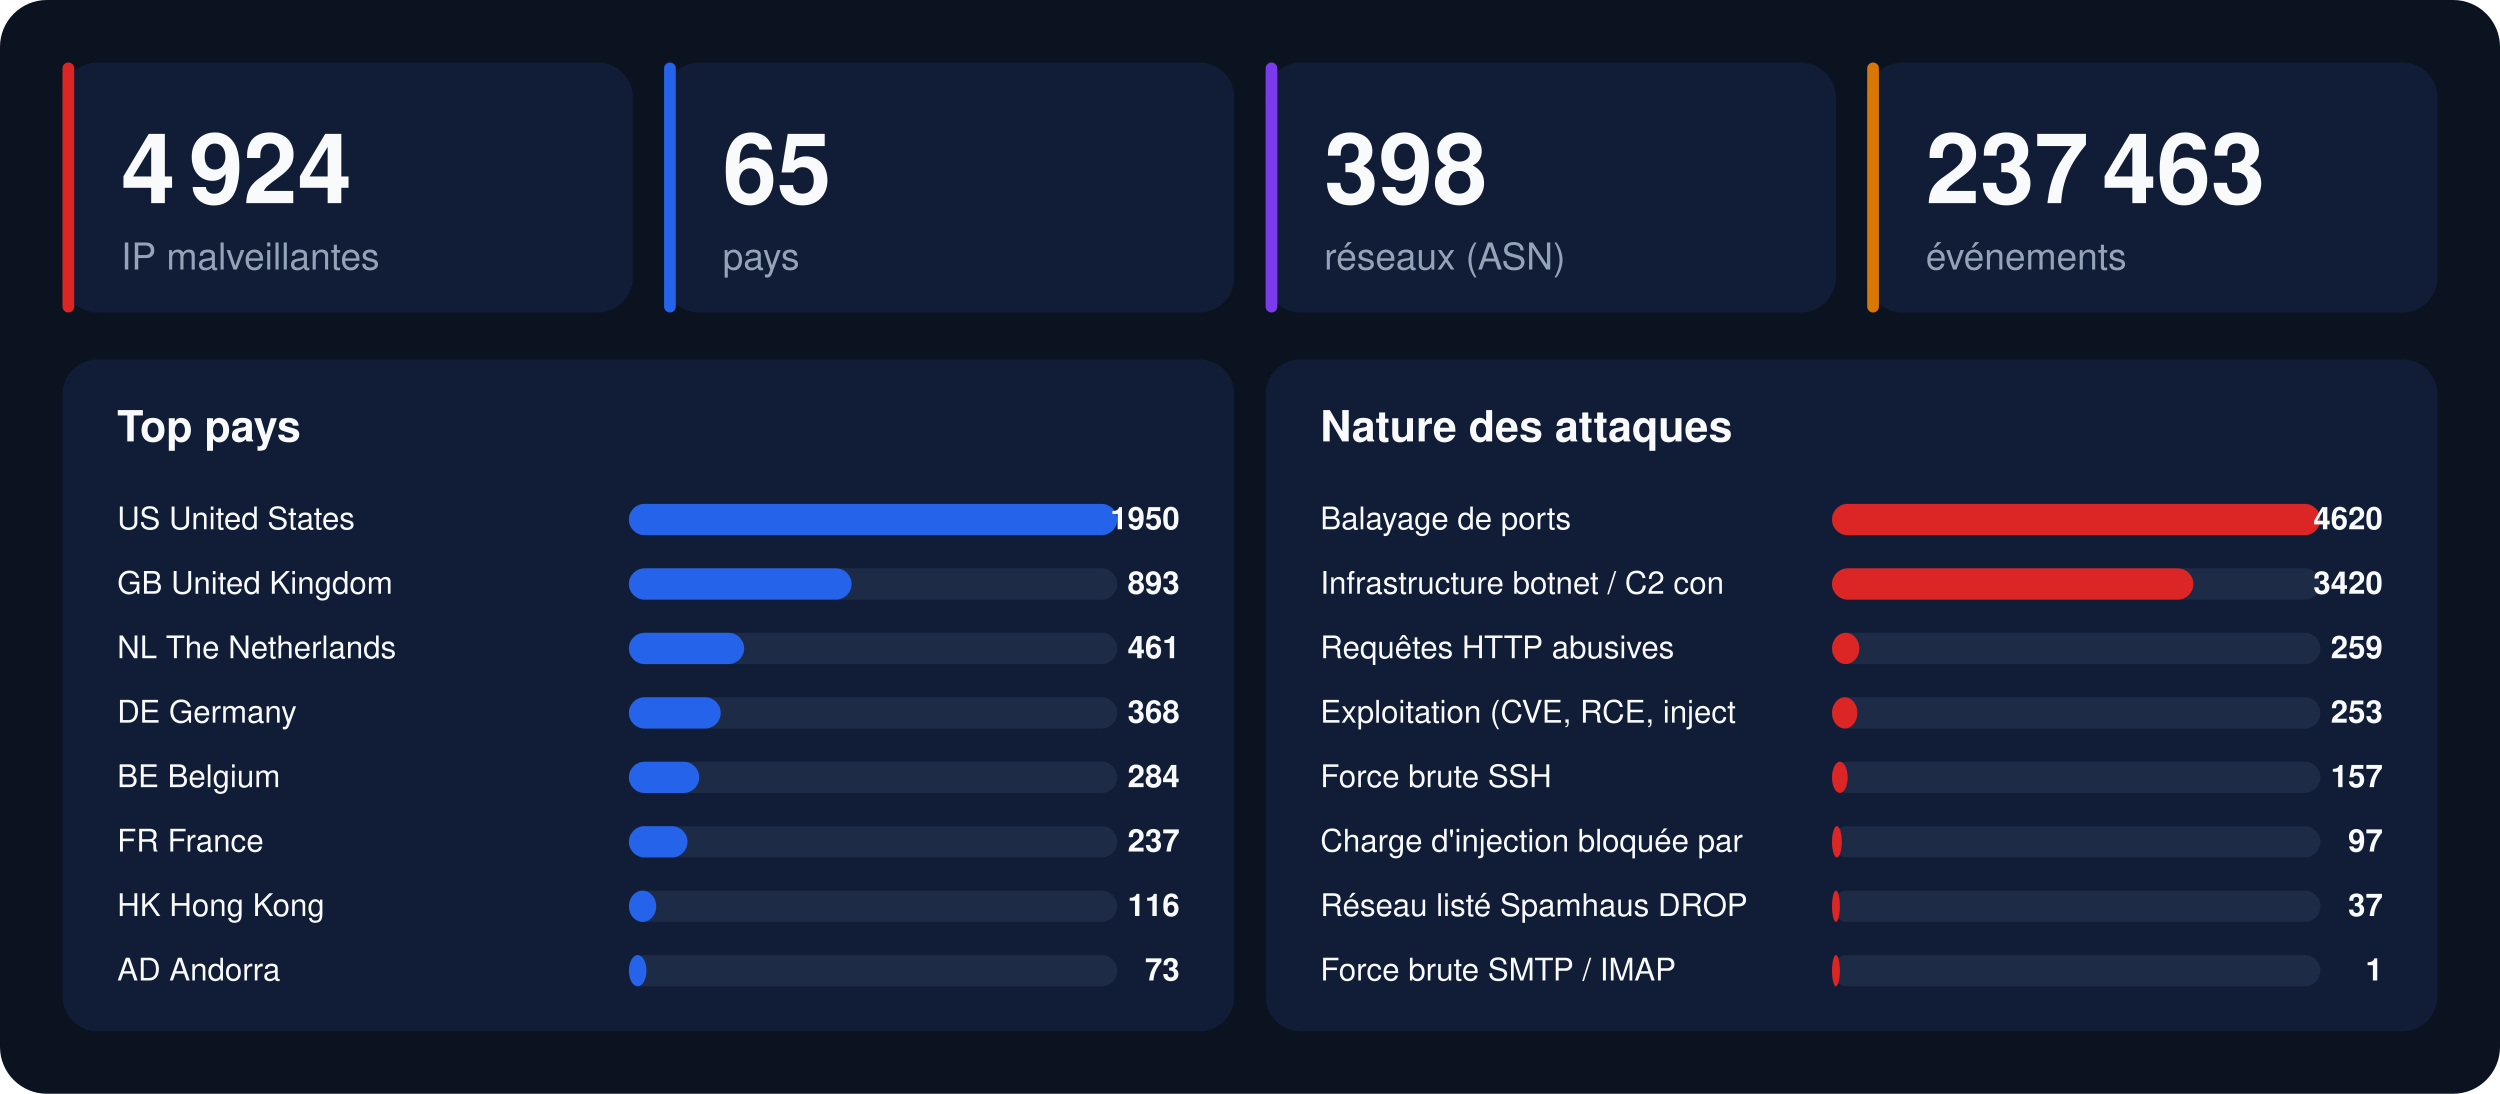
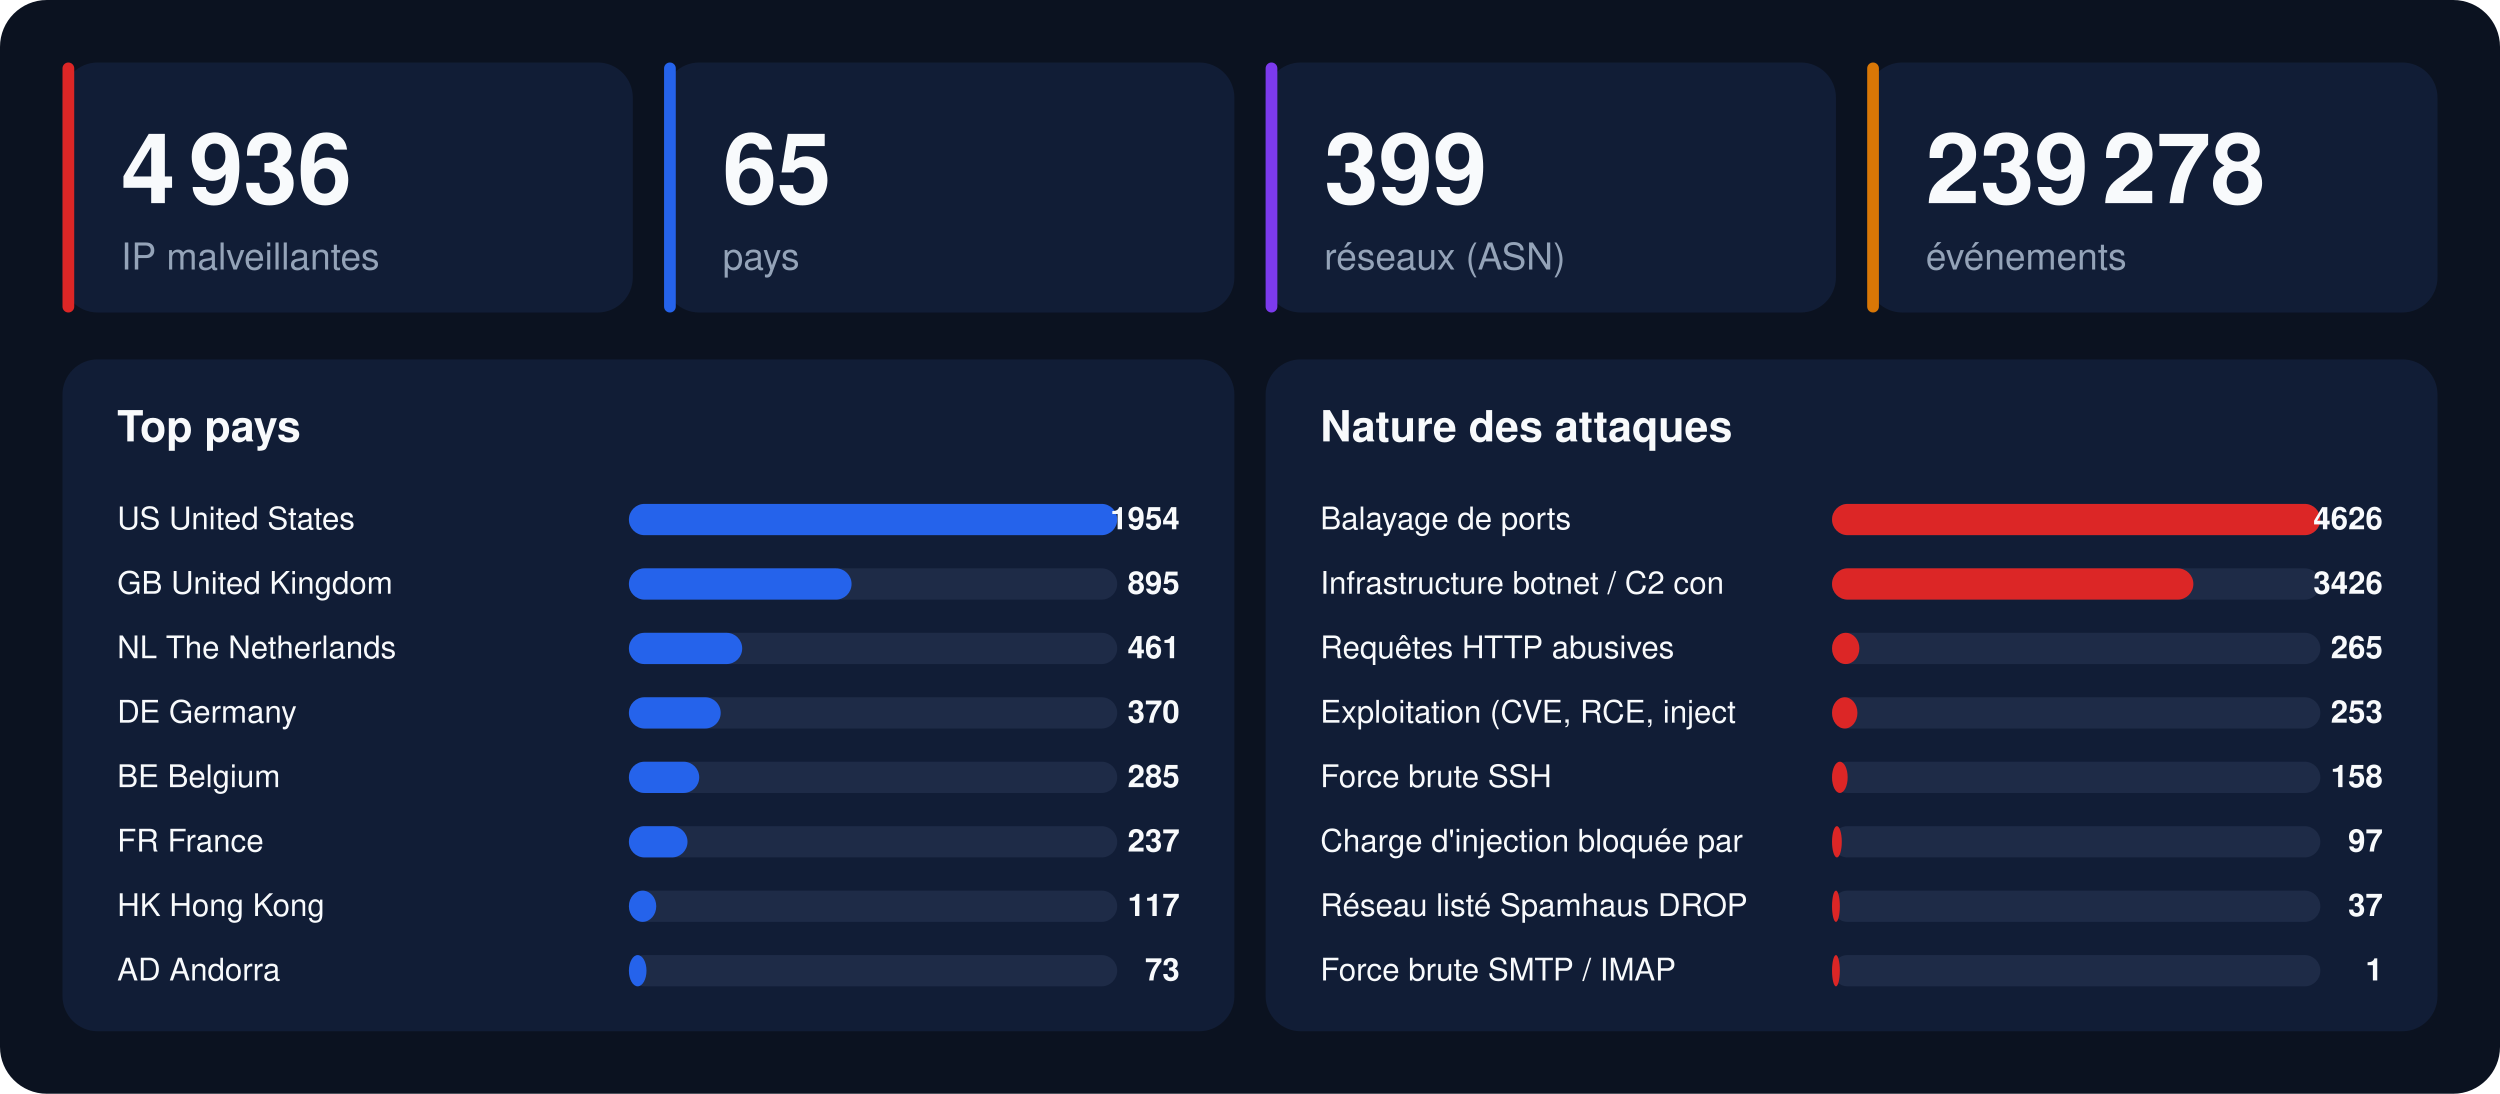
<svg xmlns="http://www.w3.org/2000/svg" width="1280" height="560" viewBox="0 0 1280 560" font-family="-apple-system,BlinkMacSystemFont,'Segoe UI',Helvetica,Arial,sans-serif">
  <rect width="1280" height="560" rx="24" fill="#0b1220" />
  <rect x="32" y="32" width="292" height="128" rx="18" fill="#111d36" />
  <rect x="32" y="32" width="6" height="128" rx="3" fill="#dc2626" />
-   <text x="62" y="104" font-size="50" font-weight="800" fill="#f8fafc">4 924</text>
+   <text x="62" y="104" font-size="50" font-weight="800" fill="#f8fafc">4 936</text>
  <text x="62" y="138" font-size="19" fill="#94a3b8">IP malveillantes</text>
  <rect x="340" y="32" width="292" height="128" rx="18" fill="#111d36" />
  <rect x="340" y="32" width="6" height="128" rx="3" fill="#2563eb" />
  <text x="370" y="104" font-size="50" font-weight="800" fill="#f8fafc">65</text>
  <text x="370" y="138" font-size="19" fill="#94a3b8">pays</text>
  <rect x="648" y="32" width="292" height="128" rx="18" fill="#111d36" />
  <rect x="648" y="32" width="6" height="128" rx="3" fill="#7c3aed" />
-   <text x="678" y="104" font-size="50" font-weight="800" fill="#f8fafc">398</text>
+   <text x="678" y="104" font-size="50" font-weight="800" fill="#f8fafc">399</text>
  <text x="678" y="138" font-size="19" fill="#94a3b8">réseaux (ASN)</text>
  <rect x="956" y="32" width="292" height="128" rx="18" fill="#111d36" />
  <rect x="956" y="32" width="6" height="128" rx="3" fill="#d97706" />
-   <text x="986" y="104" font-size="50" font-weight="800" fill="#f8fafc">237 463</text>
+   <text x="986" y="104" font-size="50" font-weight="800" fill="#f8fafc">239 278</text>
  <text x="986" y="138" font-size="19" fill="#94a3b8">événements</text>
  <rect x="32" y="184" width="600" height="344" rx="18" fill="#111d36" />
  <text x="60" y="226" font-size="22" font-weight="700" fill="#f8fafc">Top pays</text>
  <text x="60" y="271" font-size="16" fill="#f8fafc">US  United States</text>
  <rect x="322" y="258" width="250" height="16" rx="8" fill="#1e2b47" />
  <rect x="322" y="258" width="250" height="16" rx="8" fill="#2563eb" />
-   <text x="604" y="271" font-size="16" font-weight="700" text-anchor="end" fill="#f8fafc">1950</text>
+   <text x="604" y="271" font-size="16" font-weight="700" text-anchor="end" fill="#f8fafc">1954</text>
  <text x="60" y="304" font-size="16" fill="#f8fafc">GB  United Kingdom</text>
  <rect x="322" y="291" width="250" height="16" rx="8" fill="#1e2b47" />
  <rect x="322" y="291" width="114" height="16" rx="8" fill="#2563eb" />
-   <text x="604" y="304" font-size="16" font-weight="700" text-anchor="end" fill="#f8fafc">893</text>
+   <text x="604" y="304" font-size="16" font-weight="700" text-anchor="end" fill="#f8fafc">895</text>
  <text x="60" y="337" font-size="16" fill="#f8fafc">NL  The Netherlands</text>
  <rect x="322" y="324" width="250" height="16" rx="8" fill="#1e2b47" />
-   <rect x="322" y="324" width="59" height="16" rx="8" fill="#2563eb" />
+   <rect x="322" y="324" width="58" height="16" rx="8" fill="#2563eb" />
  <text x="604" y="337" font-size="16" font-weight="700" text-anchor="end" fill="#f8fafc">461</text>
  <text x="60" y="370" font-size="16" fill="#f8fafc">DE  Germany</text>
  <rect x="322" y="357" width="250" height="16" rx="8" fill="#1e2b47" />
  <rect x="322" y="357" width="47" height="16" rx="8" fill="#2563eb" />
-   <text x="604" y="370" font-size="16" font-weight="700" text-anchor="end" fill="#f8fafc">368</text>
+   <text x="604" y="370" font-size="16" font-weight="700" text-anchor="end" fill="#f8fafc">370</text>
  <text x="60" y="403" font-size="16" fill="#f8fafc">BE  Belgium</text>
  <rect x="322" y="390" width="250" height="16" rx="8" fill="#1e2b47" />
  <rect x="322" y="390" width="36" height="16" rx="8" fill="#2563eb" />
-   <text x="604" y="403" font-size="16" font-weight="700" text-anchor="end" fill="#f8fafc">284</text>
+   <text x="604" y="403" font-size="16" font-weight="700" text-anchor="end" fill="#f8fafc">285</text>
  <text x="60" y="436" font-size="16" fill="#f8fafc">FR  France</text>
  <rect x="322" y="423" width="250" height="16" rx="8" fill="#1e2b47" />
  <rect x="322" y="423" width="30" height="16" rx="8" fill="#2563eb" />
  <text x="604" y="436" font-size="16" font-weight="700" text-anchor="end" fill="#f8fafc">237</text>
  <text x="60" y="469" font-size="16" fill="#f8fafc">HK  Hong Kong</text>
  <rect x="322" y="456" width="250" height="16" rx="8" fill="#1e2b47" />
  <rect x="322" y="456" width="14" height="16" rx="8" fill="#2563eb" />
-   <text x="604" y="469" font-size="16" font-weight="700" text-anchor="end" fill="#f8fafc">116</text>
+   <text x="604" y="469" font-size="16" font-weight="700" text-anchor="end" fill="#f8fafc">117</text>
  <text x="60" y="502" font-size="16" fill="#f8fafc">AD  Andorra</text>
  <rect x="322" y="489" width="250" height="16" rx="8" fill="#1e2b47" />
  <rect x="322" y="489" width="9" height="16" rx="8" fill="#2563eb" />
  <text x="604" y="502" font-size="16" font-weight="700" text-anchor="end" fill="#f8fafc">73</text>
  <rect x="648" y="184" width="600" height="344" rx="18" fill="#111d36" />
  <text x="676" y="226" font-size="22" font-weight="700" fill="#f8fafc">Nature des attaques</text>
  <text x="676" y="271" font-size="16" fill="#f8fafc">Balayage de ports</text>
  <rect x="938" y="258" width="250" height="16" rx="8" fill="#1e2b47" />
  <rect x="938" y="258" width="250" height="16" rx="8" fill="#dc2626" />
-   <text x="1220" y="271" font-size="16" font-weight="700" text-anchor="end" fill="#f8fafc">4620</text>
+   <text x="1220" y="271" font-size="16" font-weight="700" text-anchor="end" fill="#f8fafc">4626</text>
  <text x="676" y="304" font-size="16" fill="#f8fafc">Infrastructure botnet / C2 con</text>
  <rect x="938" y="291" width="250" height="16" rx="8" fill="#1e2b47" />
  <rect x="938" y="291" width="185" height="16" rx="8" fill="#dc2626" />
-   <text x="1220" y="304" font-size="16" font-weight="700" text-anchor="end" fill="#f8fafc">3420</text>
+   <text x="1220" y="304" font-size="16" font-weight="700" text-anchor="end" fill="#f8fafc">3426</text>
  <text x="676" y="337" font-size="16" fill="#f8fafc">Requêtes HTTP abusives</text>
  <rect x="938" y="324" width="250" height="16" rx="8" fill="#1e2b47" />
  <rect x="938" y="324" width="14" height="16" rx="8" fill="#dc2626" />
-   <text x="1220" y="337" font-size="16" font-weight="700" text-anchor="end" fill="#f8fafc">259</text>
+   <text x="1220" y="337" font-size="16" font-weight="700" text-anchor="end" fill="#f8fafc">265</text>
  <text x="676" y="370" font-size="16" fill="#f8fafc">Exploitation (CVE, RCE, inject</text>
  <rect x="938" y="357" width="250" height="16" rx="8" fill="#1e2b47" />
  <rect x="938" y="357" width="13" height="16" rx="8" fill="#dc2626" />
  <text x="1220" y="370" font-size="16" font-weight="700" text-anchor="end" fill="#f8fafc">253</text>
  <text x="676" y="403" font-size="16" fill="#f8fafc">Force brute SSH</text>
  <rect x="938" y="390" width="250" height="16" rx="8" fill="#1e2b47" />
  <rect x="938" y="390" width="8" height="16" rx="8" fill="#dc2626" />
-   <text x="1220" y="403" font-size="16" font-weight="700" text-anchor="end" fill="#f8fafc">157</text>
+   <text x="1220" y="403" font-size="16" font-weight="700" text-anchor="end" fill="#f8fafc">158</text>
  <text x="676" y="436" font-size="16" fill="#f8fafc">Charge d'injection bloquée par</text>
  <rect x="938" y="423" width="250" height="16" rx="8" fill="#1e2b47" />
  <rect x="938" y="423" width="5" height="16" rx="8" fill="#dc2626" />
  <text x="1220" y="436" font-size="16" font-weight="700" text-anchor="end" fill="#f8fafc">97</text>
  <text x="676" y="469" font-size="16" fill="#f8fafc">Réseau listé Spamhaus DROP</text>
  <rect x="938" y="456" width="250" height="16" rx="8" fill="#1e2b47" />
  <rect x="938" y="456" width="4" height="16" rx="8" fill="#dc2626" />
  <text x="1220" y="469" font-size="16" font-weight="700" text-anchor="end" fill="#f8fafc">37</text>
  <text x="676" y="502" font-size="16" fill="#f8fafc">Force brute SMTP / IMAP</text>
  <rect x="938" y="489" width="250" height="16" rx="8" fill="#1e2b47" />
  <rect x="938" y="489" width="4" height="16" rx="8" fill="#dc2626" />
  <text x="1220" y="502" font-size="16" font-weight="700" text-anchor="end" fill="#f8fafc">1</text>
</svg>
